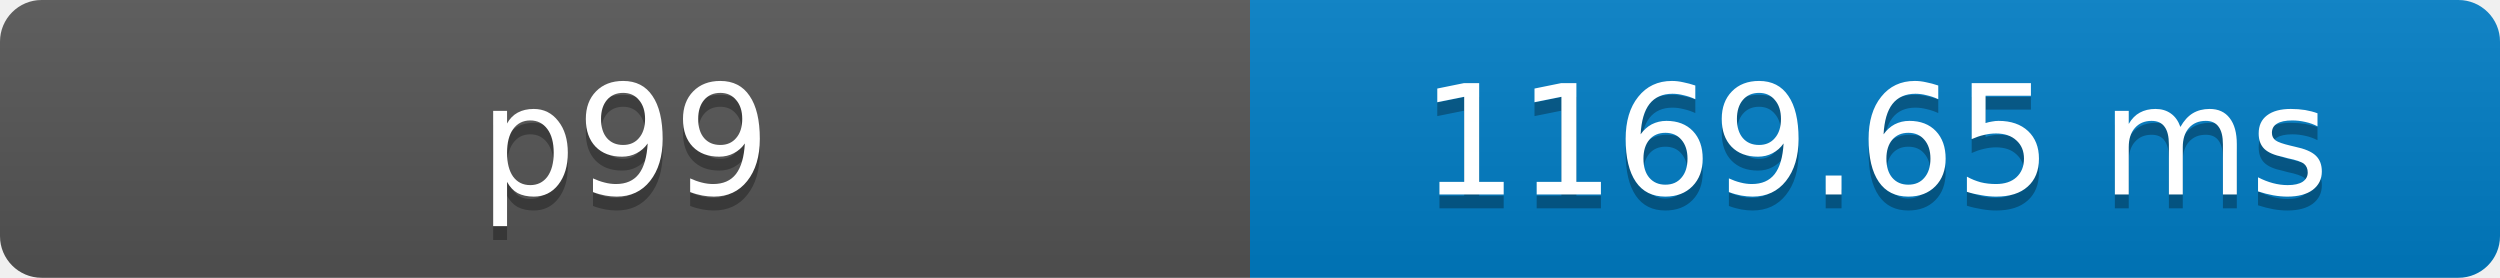
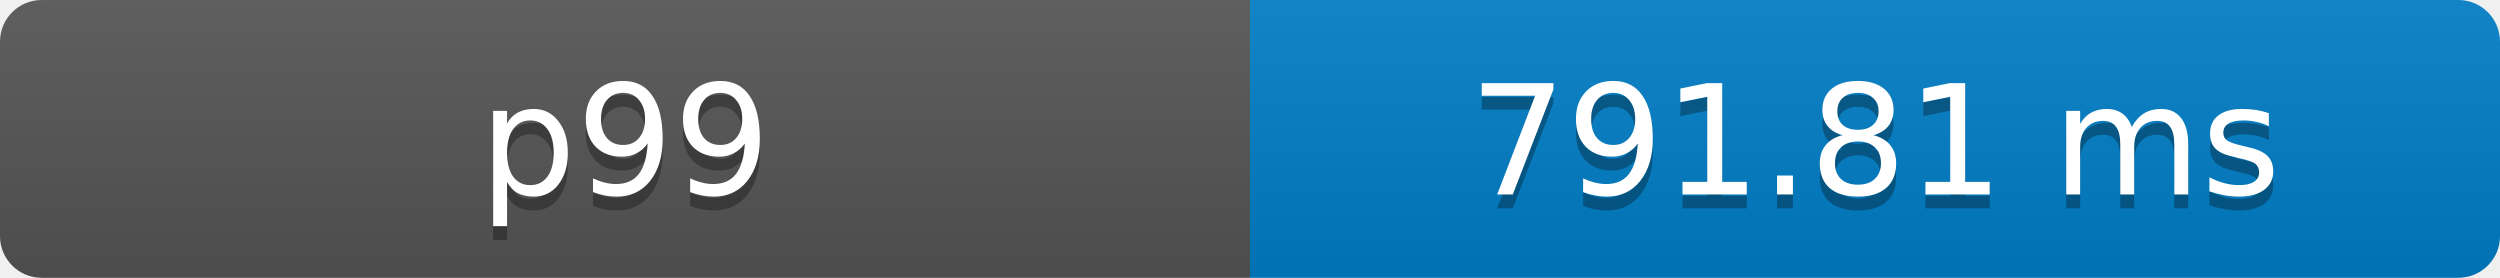
- <svg xmlns="http://www.w3.org/2000/svg" width="180" height="20" role="img" aria-label="p99: 1169.65 ms">
+ <svg xmlns="http://www.w3.org/2000/svg" width="180" height="20" role="img" aria-label="p99: 791.81 ms">
  <defs>
    <clipPath id="round">
      <rect width="180" height="20" rx="3" fill="#fff" />
    </clipPath>
    <linearGradient id="shade" x2="0" y2="100%">
      <stop offset="0" stop-color="#bbb" stop-opacity=".1" />
      <stop offset="1" stop-opacity=".1" />
    </linearGradient>
  </defs>
  <g clip-path="url(#round)">
    <rect width="90" height="20" fill="#555" />
    <rect x="90" width="90" height="20" fill="#007ec6" />
    <rect width="180" height="20" fill="url(#shade)" />
  </g>
  <g fill="#fff" text-anchor="middle" font-family="Verdana,Geneva,DejaVu Sans,sans-serif" font-size="11">
    <text x="45" y="15" fill="#010101" fill-opacity=".3">p99</text>
    <text x="45" y="14">p99</text>
-     <text x="135" y="15" fill="#010101" fill-opacity=".3">1169.65 ms</text>
-     <text x="135" y="14">1169.65 ms</text>
+     <text x="135" y="15" fill="#010101" fill-opacity=".3">791.81 ms</text>
+     <text x="135" y="14">791.81 ms</text>
  </g>
</svg>
